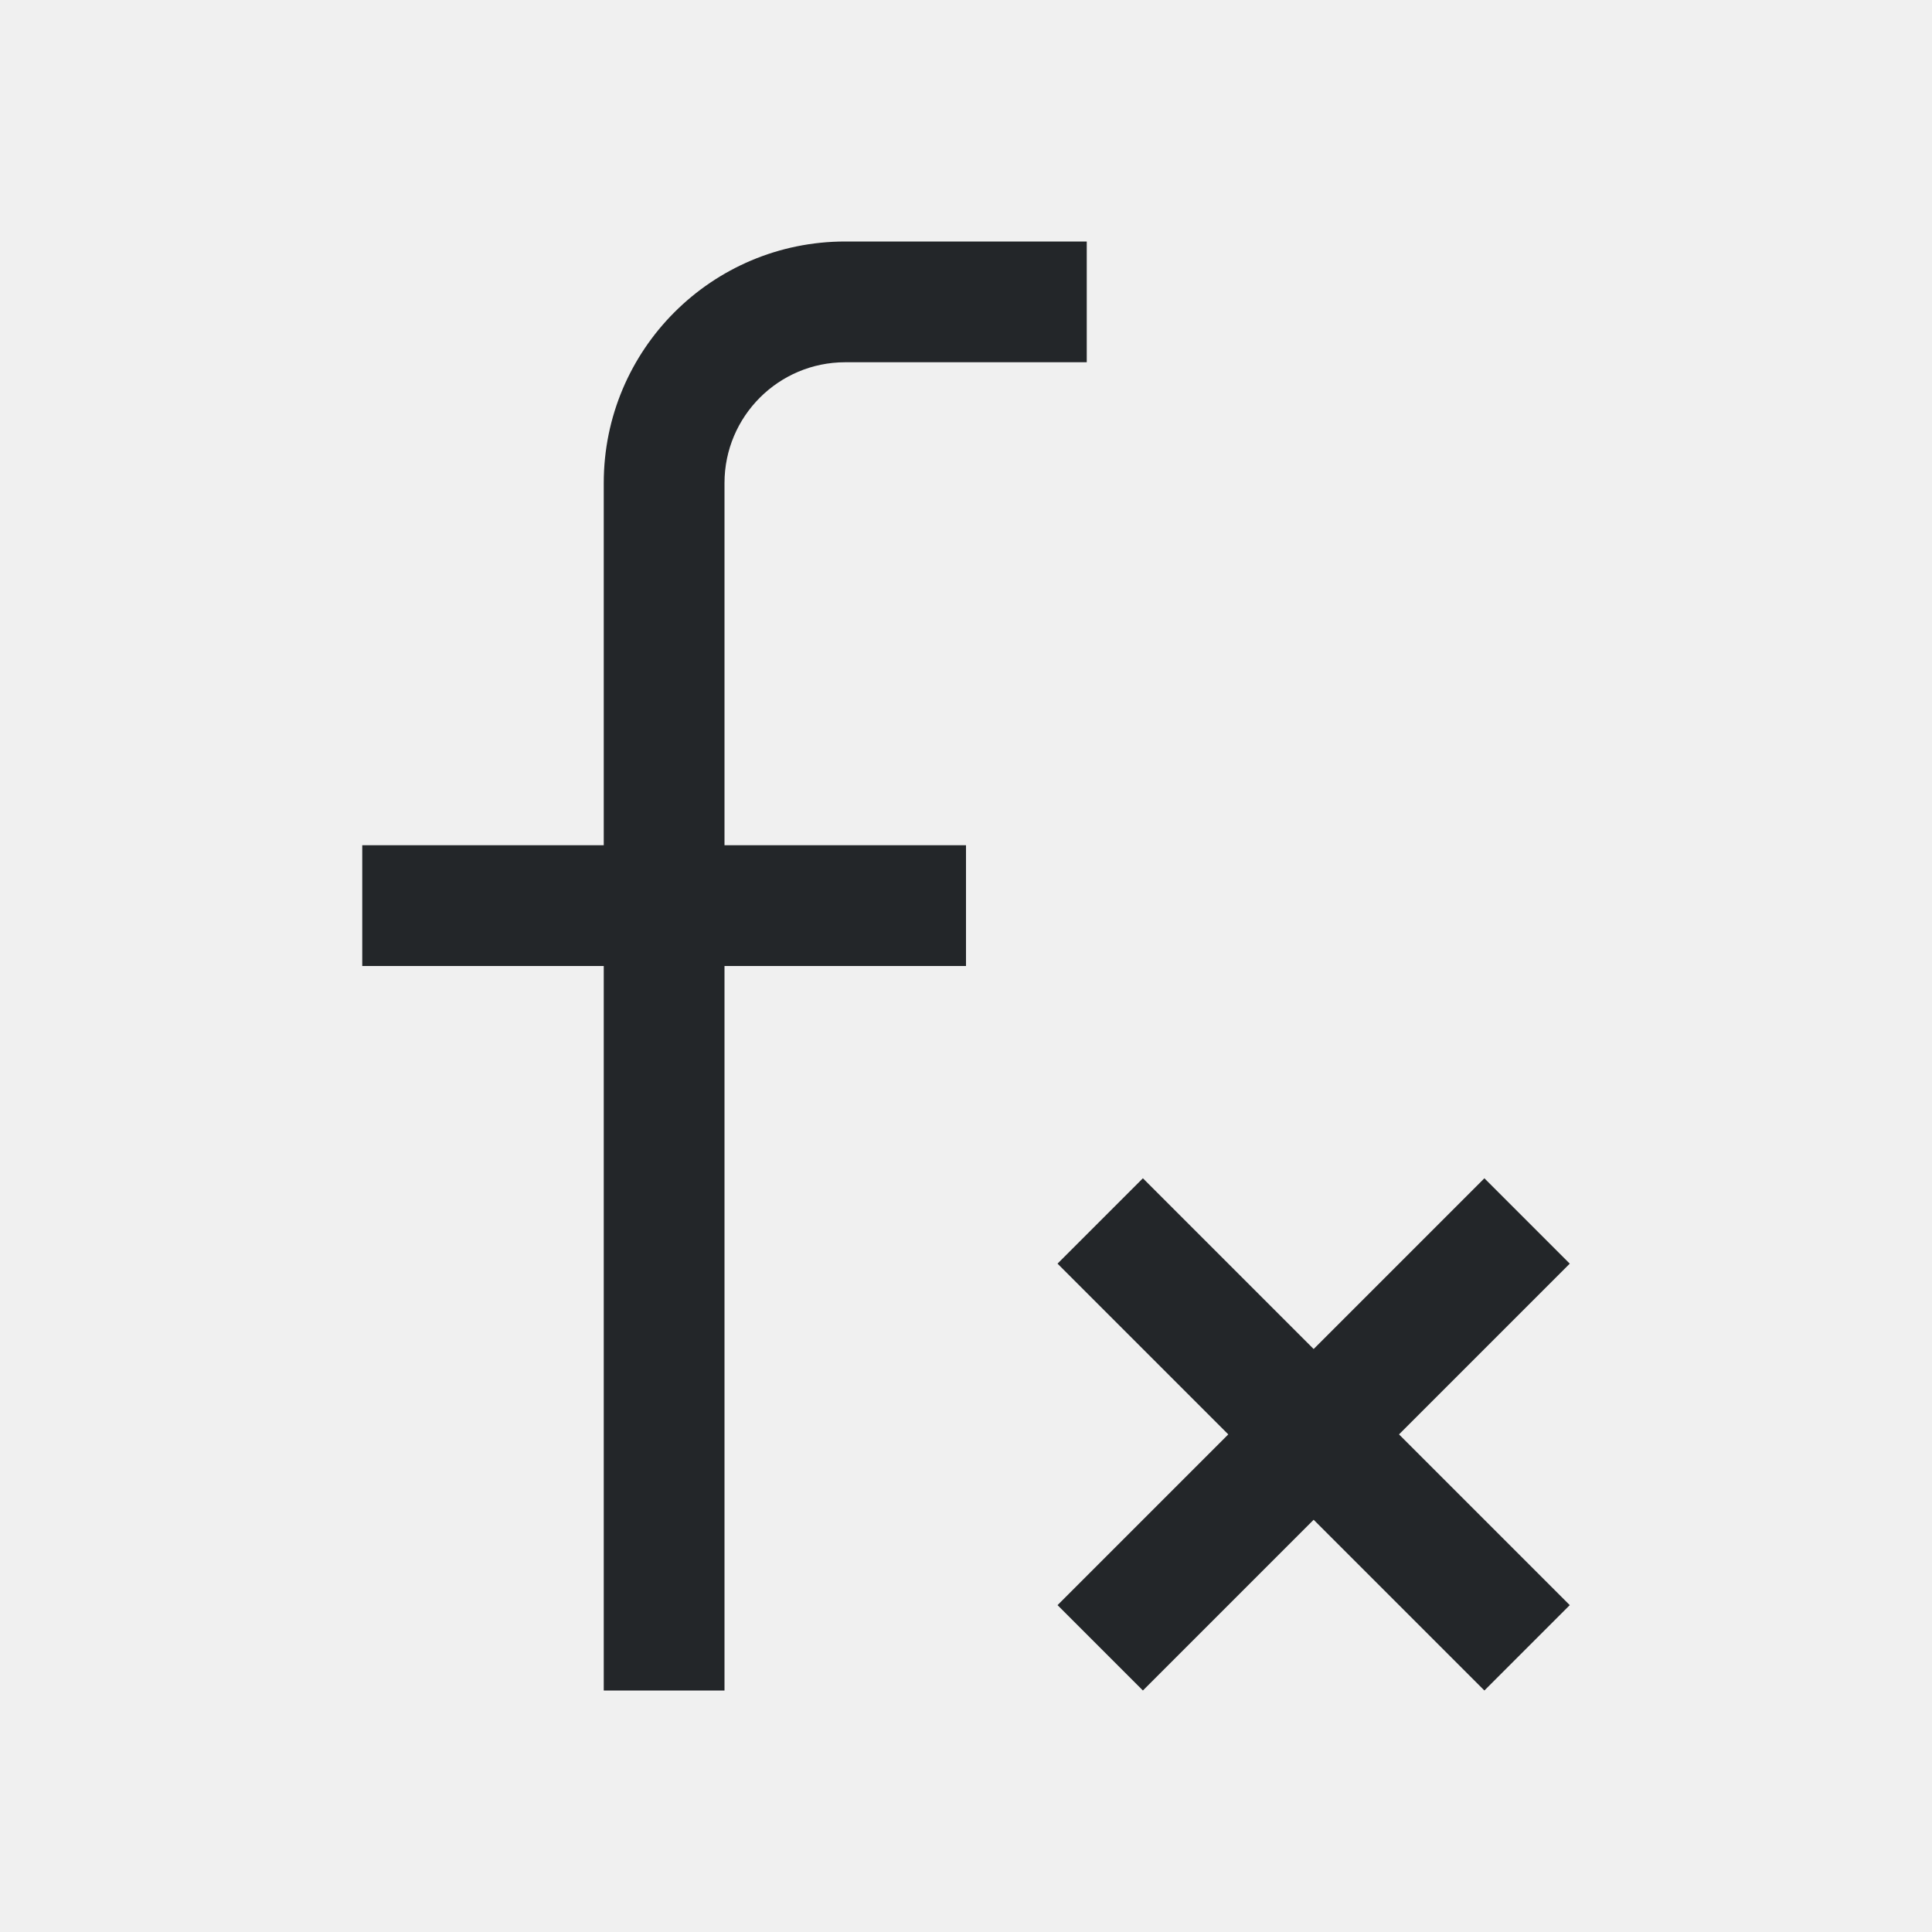
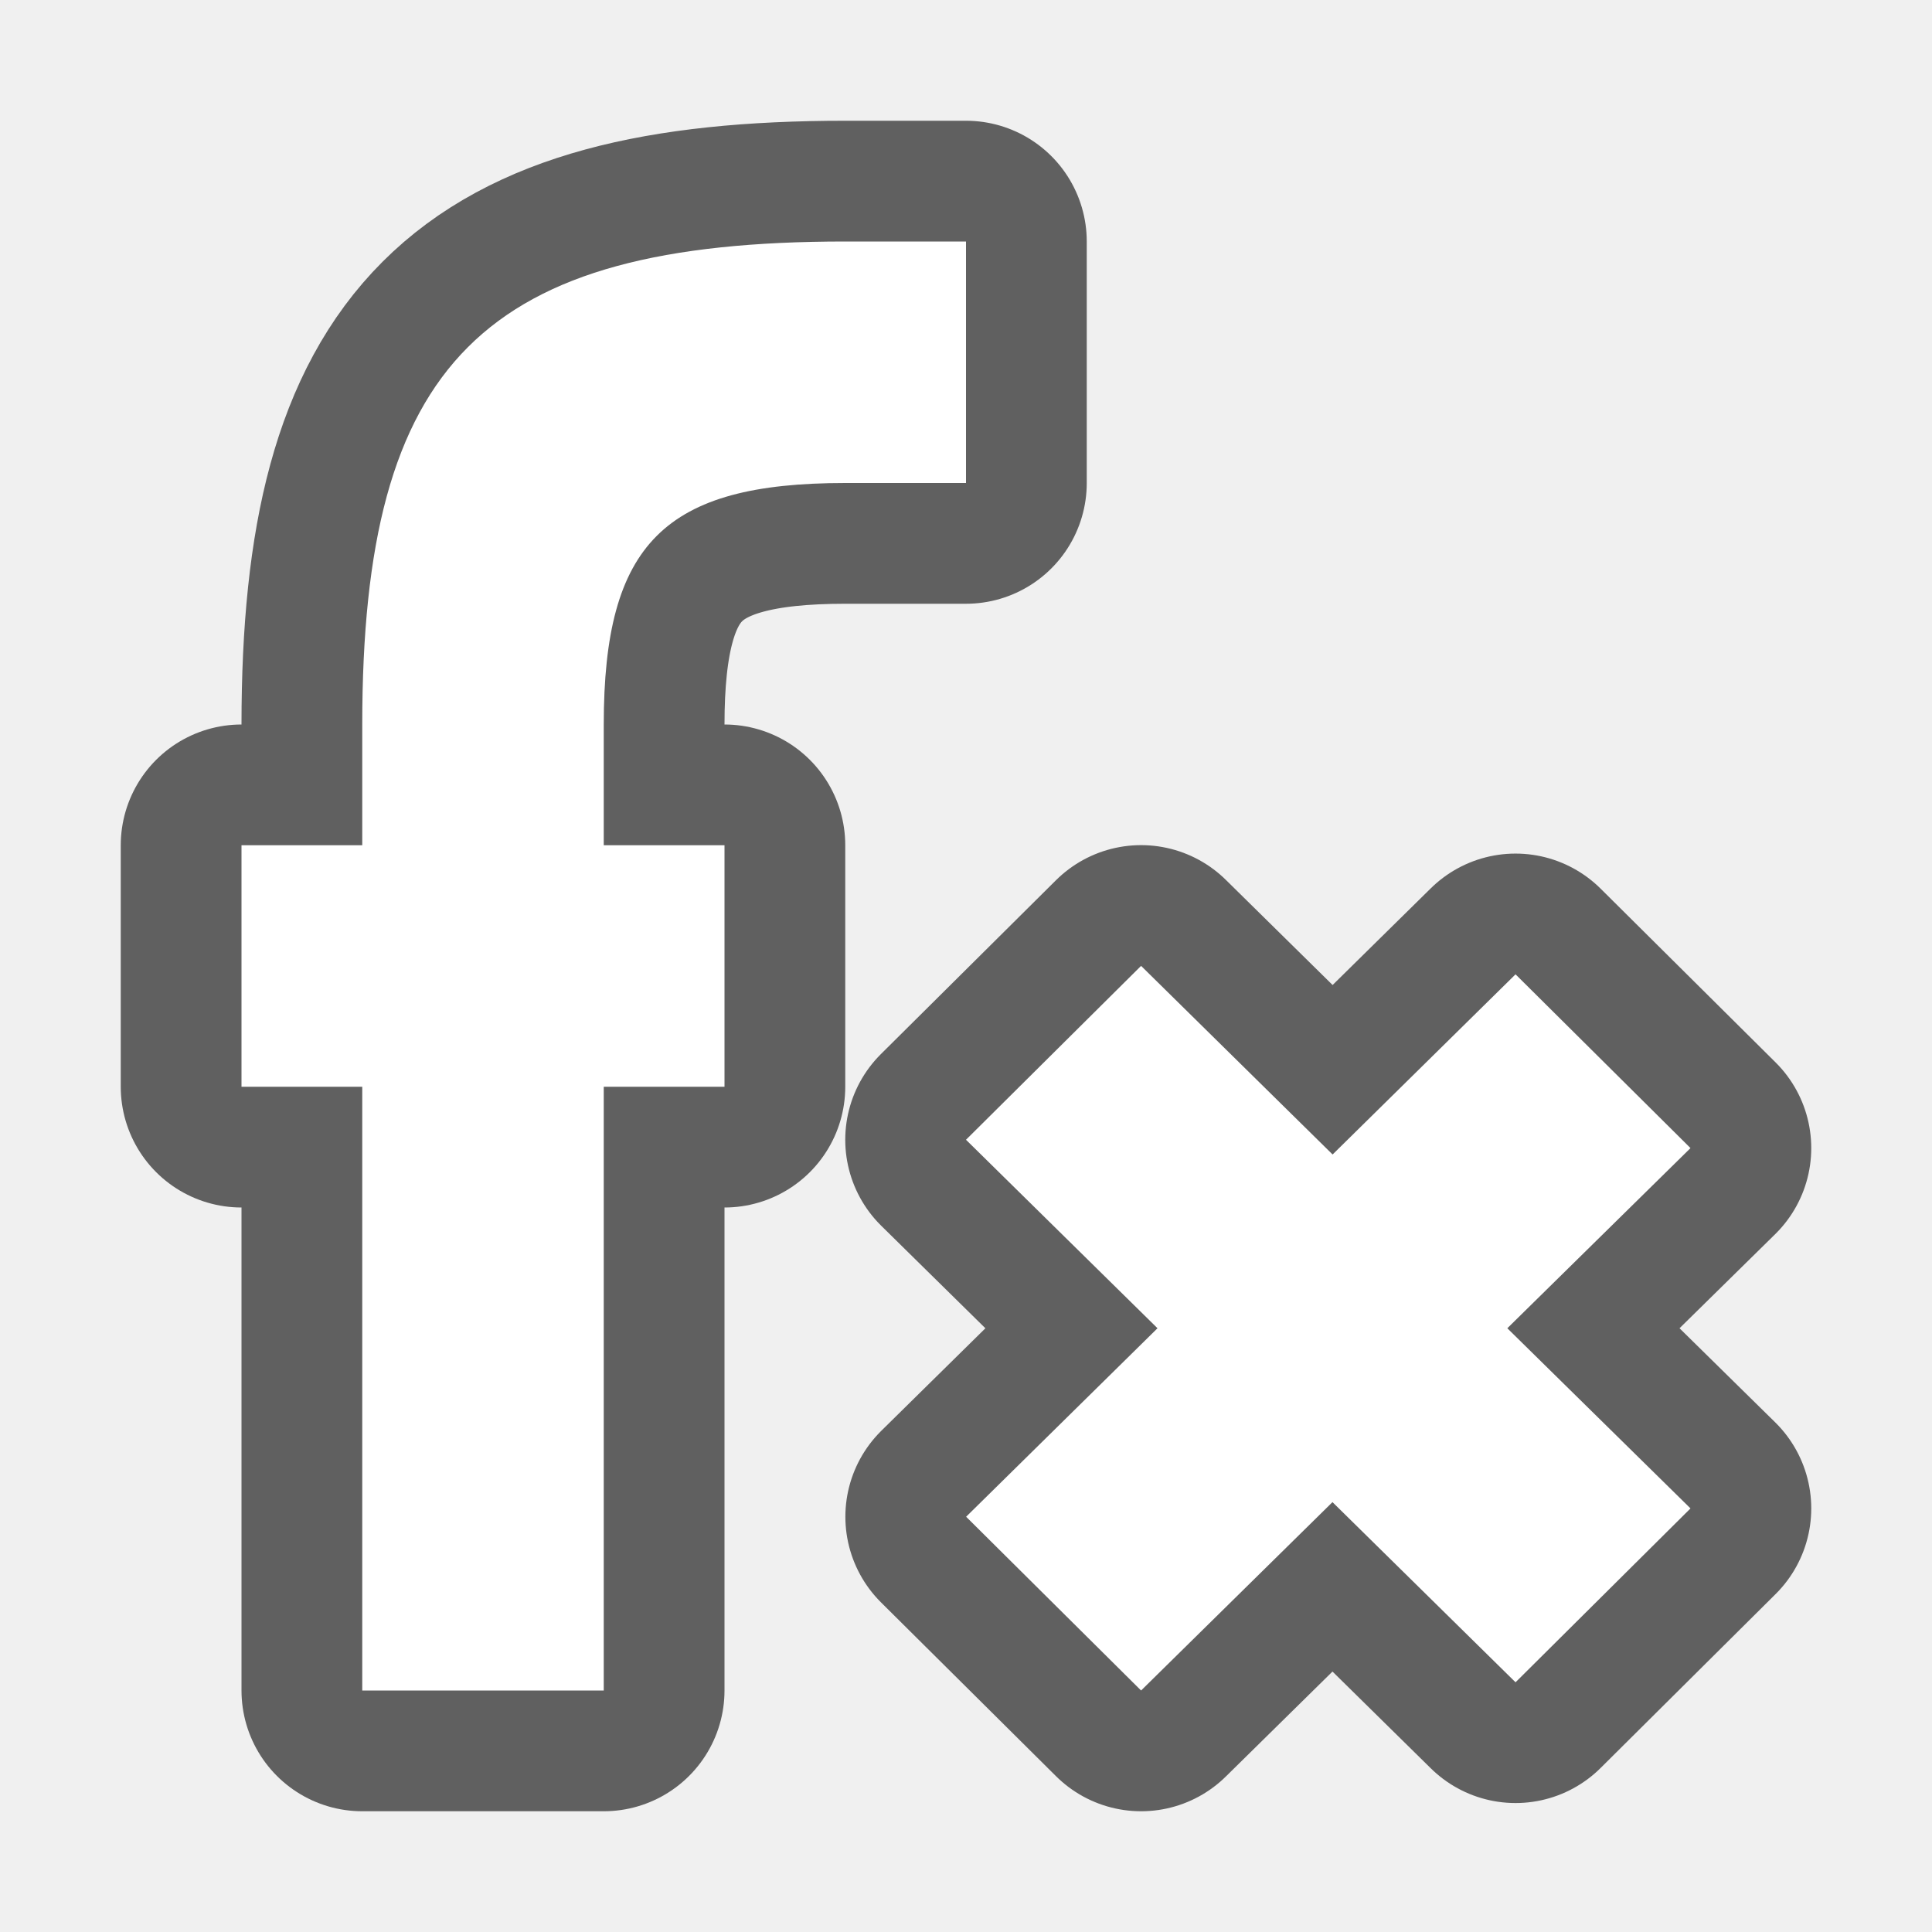
- <svg xmlns="http://www.w3.org/2000/svg" viewBox="0 0 16 16">/&gt;<path d="m7 2c-1.105 0-2 .895-2 2v1 1 1h-2v1h2v1 2 3h1v-5-1h2v-1h-2v-2-1c0-.552.448-1 1-1h1 1v-1h-1zm2.465 7.758-.707.707 1.414 1.414-1.414 1.414.707.707 1.414-1.414 1.414 1.414.707-.707-1.414-1.414 1.414-1.414-.707-.707-1.414 1.414z" fill="#232629" />
+ <svg xmlns="http://www.w3.org/2000/svg" viewBox="0 0 16 16" version="1.1" id="svg4">
+   <defs id="defs8" />
+   <path style="opacity:0.6;stroke:#000000;stroke-width:2;stroke-linejoin:round;stroke-miterlimit:4;stroke-dasharray:none;stroke-opacity:1" d="M 9.45,7.999 8,9.439 9.586,11 8.001,12.561 9.45,14 11.035,12.44 12.551,13.932 14,12.492 12.483,11 14,9.508 12.551,8.069 11.036,9.561 Z" id="path817" />
+   <path style="fill:#ffffff;fill-opacity:1" d="M 9.45,7.999 8,9.439 9.586,11 8.001,12.561 9.45,14 11.035,12.44 12.551,13.932 14,12.492 12.483,11 14,9.508 12.551,8.069 11.036,9.561 Z" id="path2-5" />
+   <path id="path839" d="M 7,2 C 4,2 3,3 3,6 V 7 H 2 v 2 h 1 v 5 H 5 V 9 H 6 V 7 H 5 V 6 C 5,4.501 5.504,4 7,4 H 8 V 2 Z" style="opacity:0.6;fill:#000000;fill-opacity:1;stroke:#000000;stroke-width:2;stroke-linecap:round;stroke-linejoin:round;stroke-miterlimit:4;stroke-dasharray:none;stroke-opacity:1" />
+   <path style="opacity:1;fill:#ffffff;fill-opacity:1;stroke:none;stroke-width:2;stroke-linecap:round;stroke-linejoin:round;stroke-miterlimit:4;stroke-dasharray:none;stroke-opacity:1" d="M 7,2 C 4,2 3,3 3,6 V 7 H 2 v 2 h 1 v 5 H 5 V 9 H 6 V 7 H 5 V 6 C 5,4.501 5.504,4 7,4 H 8 V 2 Z" id="rect826" />
</svg>
